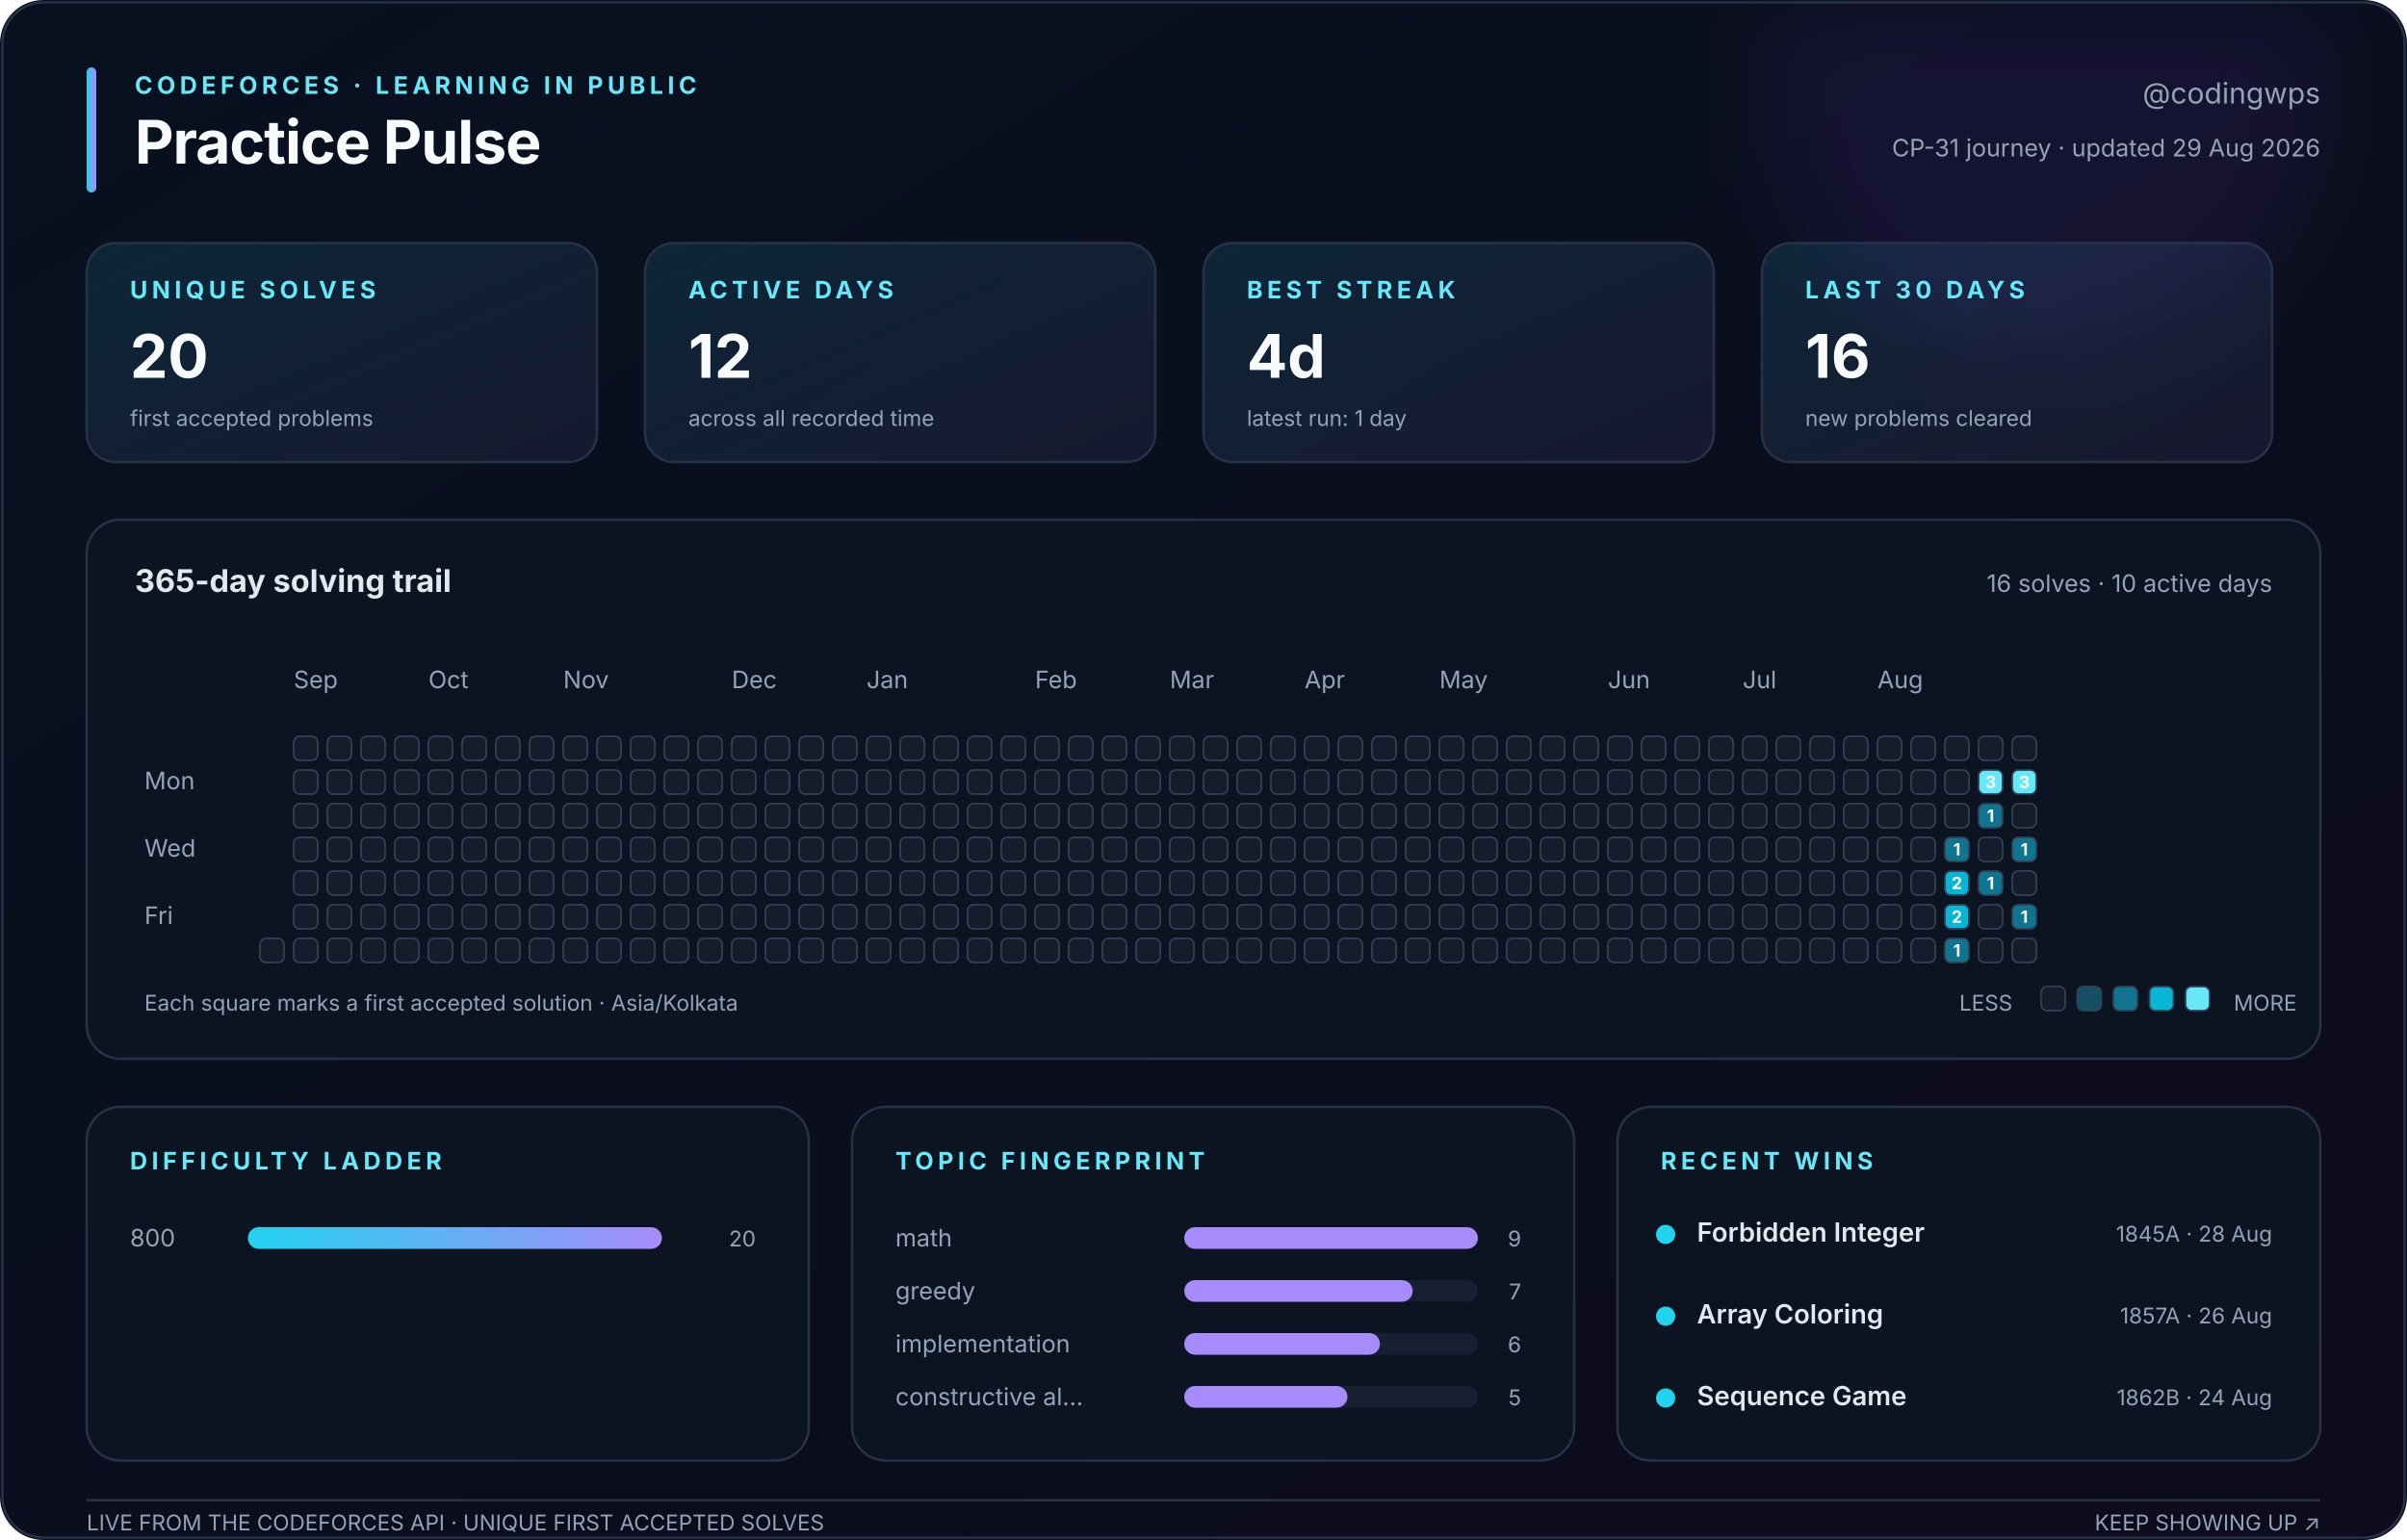
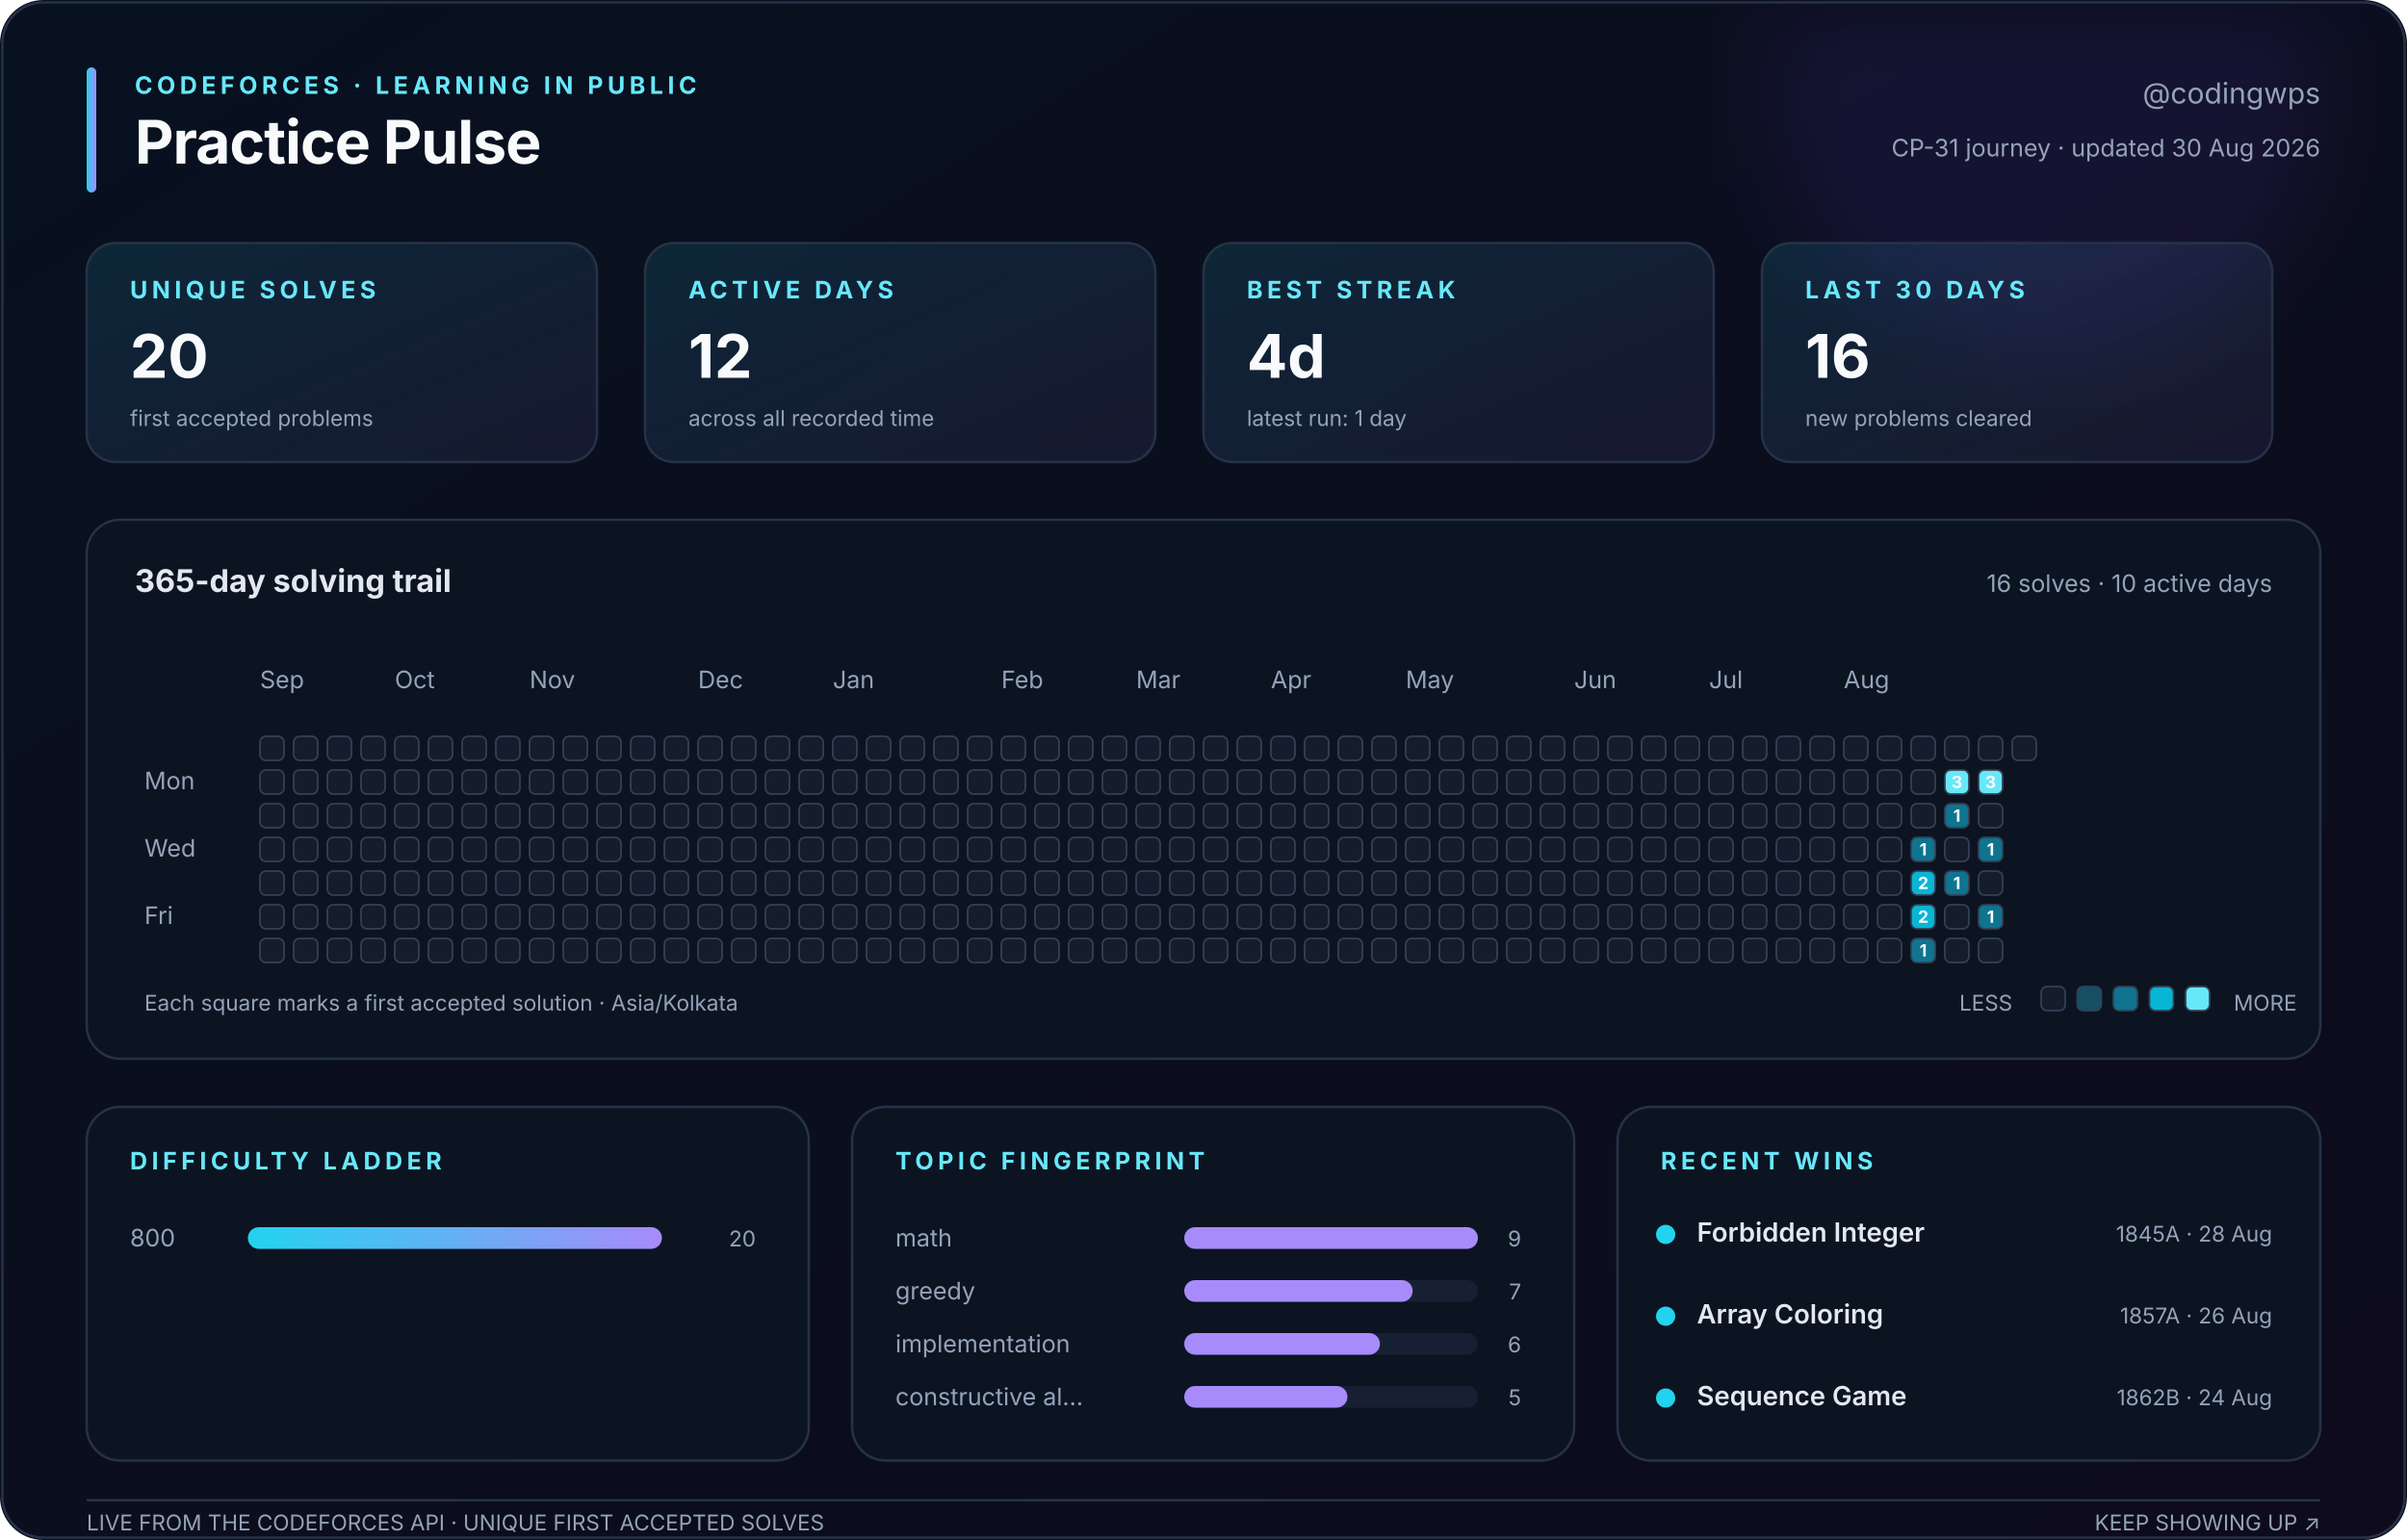
<svg xmlns="http://www.w3.org/2000/svg" width="1000" height="640" viewBox="0 0 1000 640" role="img" aria-labelledby="title description">
  <defs>
    <linearGradient id="canvas" x1="0" y1="0" x2="1" y2="1">
      <stop stop-color="#08111f" />
      <stop offset="1" stop-color="#0d0b1c" />
    </linearGradient>
    <linearGradient id="accent" x1="0" y1="0" x2="1" y2="0">
      <stop stop-color="#22d3ee" />
      <stop offset="1" stop-color="#a78bfa" />
    </linearGradient>
    <linearGradient id="soft" x1="0" y1="0" x2="1" y2="1">
      <stop stop-color="#22d3ee" stop-opacity=".12" />
      <stop offset="1" stop-color="#a78bfa" stop-opacity=".08" />
    </linearGradient>
    <filter id="glow">
      <feGaussianBlur stdDeviation="18" />
    </filter>
  </defs>
  <style>
    text { font-family: Inter, ui-sans-serif, -apple-system, BlinkMacSystemFont, 'Segoe UI', sans-serif; fill: #94a3b8; }
    .title { fill: #f8fafc; font-size: 25px; font-weight: 750; letter-spacing: -.4px; }
    .eyebrow { fill: #67e8f9; font-size: 10px; font-weight: 700; letter-spacing: 1.8px; }
    .subtitle { font-size: 12px; } .label { font-size: 10px; } .tiny { font-size: 9px; }
    .value { fill: #f8fafc; font-size: 25px; font-weight: 750; }
    .section { fill: #e2e8f0; font-size: 13px; font-weight: 650; }
    .strong { fill: #e2e8f0; font-size: 11px; font-weight: 600; }
    .panel { fill: #0c1422; stroke: #263247; stroke-width: 1; }
    .card { fill: url(#soft); stroke: #263247; stroke-width: 1; }
    .cell { stroke: #334155; stroke-width: .7; } .padding { fill: transparent; stroke: none; }
    .cell-count { fill: #f8fafc; font-size: 7px; font-weight: 750; pointer-events: none; }
  </style>
  <rect width="1000" height="640" rx="18" fill="url(#canvas)" />
  <circle cx="850" cy="35" r="115" fill="#7c3aed" opacity=".10" filter="url(#glow)" />
  <rect x="1" y="1" width="998" height="638" rx="17" fill="none" stroke="#263247" />
  <rect x="36" y="28" width="4" height="52" rx="2" fill="url(#accent)" />
  <text class="eyebrow" x="56" y="39">CODEFORCES · LEARNING IN PUBLIC</text>
  <text class="title" x="56" y="68">Practice Pulse</text>
  <text class="subtitle" x="964" y="43" text-anchor="end">@codingwps</text>
-   <text class="label" x="964" y="65" text-anchor="end">CP-31 journey · updated 29 Aug 2026</text>
+   <text class="label" x="964" y="65" text-anchor="end">CP-31 journey · updated 30 Aug 2026</text>
  <rect class="card" x="36" y="101" width="212" height="91" rx="12" />
  <text class="eyebrow" x="54" y="124">UNIQUE SOLVES</text>
  <text class="value" x="54" y="157">20</text>
  <text class="tiny" x="54" y="177">first accepted problems</text>
  <rect class="card" x="268" y="101" width="212" height="91" rx="12" />
  <text class="eyebrow" x="286" y="124">ACTIVE DAYS</text>
  <text class="value" x="286" y="157">12</text>
  <text class="tiny" x="286" y="177">across all recorded time</text>
  <rect class="card" x="500" y="101" width="212" height="91" rx="12" />
  <text class="eyebrow" x="518" y="124">BEST STREAK</text>
  <text class="value" x="518" y="157">4d</text>
  <text class="tiny" x="518" y="177">latest run: 1 day</text>
  <rect class="card" x="732" y="101" width="212" height="91" rx="12" />
  <text class="eyebrow" x="750" y="124">LAST 30 DAYS</text>
  <text class="value" x="750" y="157">16</text>
  <text class="tiny" x="750" y="177">new problems cleared</text>
  <rect class="panel" x="36" y="216" width="928" height="224" rx="14" />
  <text class="section" x="56" y="246">365-day solving trail</text>
  <text class="label" x="944" y="246" text-anchor="end">16 solves · 10 active days</text>
-   <text class="label" x="122" y="286">Sep</text>
-   <text class="label" x="178" y="286">Oct</text>
-   <text class="label" x="234" y="286">Nov</text>
-   <text class="label" x="304" y="286">Dec</text>
-   <text class="label" x="360" y="286">Jan</text>
-   <text class="label" x="430" y="286">Feb</text>
-   <text class="label" x="486" y="286">Mar</text>
-   <text class="label" x="542" y="286">Apr</text>
-   <text class="label" x="598" y="286">May</text>
-   <text class="label" x="668" y="286">Jun</text>
-   <text class="label" x="724" y="286">Jul</text>
-   <text class="label" x="780" y="286">Aug</text>
+   <text class="label" x="108" y="286">Sep</text>
+   <text class="label" x="164" y="286">Oct</text>
+   <text class="label" x="220" y="286">Nov</text>
+   <text class="label" x="290" y="286">Dec</text>
+   <text class="label" x="346" y="286">Jan</text>
+   <text class="label" x="416" y="286">Feb</text>
+   <text class="label" x="472" y="286">Mar</text>
+   <text class="label" x="528" y="286">Apr</text>
+   <text class="label" x="584" y="286">May</text>
+   <text class="label" x="654" y="286">Jun</text>
+   <text class="label" x="710" y="286">Jul</text>
+   <text class="label" x="766" y="286">Aug</text>
  <text class="label" x="60" y="328">Mon</text>
  <text class="label" x="60" y="356">Wed</text>
  <text class="label" x="60" y="384">Fri</text>
-   <rect class="padding" x="108" y="306" width="10" height="10" rx="2.5" fill="#151d2c" />
-   <rect class="padding" x="108" y="320" width="10" height="10" rx="2.5" fill="#151d2c" />
-   <rect class="padding" x="108" y="334" width="10" height="10" rx="2.5" fill="#151d2c" />
-   <rect class="padding" x="108" y="348" width="10" height="10" rx="2.5" fill="#151d2c" />
-   <rect class="padding" x="108" y="362" width="10" height="10" rx="2.5" fill="#151d2c" />
-   <rect class="padding" x="108" y="376" width="10" height="10" rx="2.5" fill="#151d2c" />
+   <rect class="cell" x="108" y="306" width="10" height="10" rx="2.5" fill="#151d2c" />
+   <rect class="cell" x="108" y="320" width="10" height="10" rx="2.5" fill="#151d2c" />
+   <rect class="cell" x="108" y="334" width="10" height="10" rx="2.5" fill="#151d2c" />
+   <rect class="cell" x="108" y="348" width="10" height="10" rx="2.5" fill="#151d2c" />
+   <rect class="cell" x="108" y="362" width="10" height="10" rx="2.5" fill="#151d2c" />
+   <rect class="cell" x="108" y="376" width="10" height="10" rx="2.5" fill="#151d2c" />
  <rect class="cell" x="108" y="390" width="10" height="10" rx="2.5" fill="#151d2c" />
  <rect class="cell" x="122" y="306" width="10" height="10" rx="2.5" fill="#151d2c" />
  <rect class="cell" x="122" y="320" width="10" height="10" rx="2.5" fill="#151d2c" />
  <rect class="cell" x="122" y="334" width="10" height="10" rx="2.5" fill="#151d2c" />
  <rect class="cell" x="122" y="348" width="10" height="10" rx="2.5" fill="#151d2c" />
  <rect class="cell" x="122" y="362" width="10" height="10" rx="2.5" fill="#151d2c" />
  <rect class="cell" x="122" y="376" width="10" height="10" rx="2.5" fill="#151d2c" />
  <rect class="cell" x="122" y="390" width="10" height="10" rx="2.5" fill="#151d2c" />
  <rect class="cell" x="136" y="306" width="10" height="10" rx="2.5" fill="#151d2c" />
  <rect class="cell" x="136" y="320" width="10" height="10" rx="2.5" fill="#151d2c" />
  <rect class="cell" x="136" y="334" width="10" height="10" rx="2.5" fill="#151d2c" />
  <rect class="cell" x="136" y="348" width="10" height="10" rx="2.5" fill="#151d2c" />
  <rect class="cell" x="136" y="362" width="10" height="10" rx="2.5" fill="#151d2c" />
  <rect class="cell" x="136" y="376" width="10" height="10" rx="2.5" fill="#151d2c" />
  <rect class="cell" x="136" y="390" width="10" height="10" rx="2.5" fill="#151d2c" />
  <rect class="cell" x="150" y="306" width="10" height="10" rx="2.5" fill="#151d2c" />
  <rect class="cell" x="150" y="320" width="10" height="10" rx="2.5" fill="#151d2c" />
  <rect class="cell" x="150" y="334" width="10" height="10" rx="2.5" fill="#151d2c" />
  <rect class="cell" x="150" y="348" width="10" height="10" rx="2.5" fill="#151d2c" />
  <rect class="cell" x="150" y="362" width="10" height="10" rx="2.5" fill="#151d2c" />
  <rect class="cell" x="150" y="376" width="10" height="10" rx="2.5" fill="#151d2c" />
  <rect class="cell" x="150" y="390" width="10" height="10" rx="2.5" fill="#151d2c" />
  <rect class="cell" x="164" y="306" width="10" height="10" rx="2.5" fill="#151d2c" />
  <rect class="cell" x="164" y="320" width="10" height="10" rx="2.5" fill="#151d2c" />
  <rect class="cell" x="164" y="334" width="10" height="10" rx="2.5" fill="#151d2c" />
  <rect class="cell" x="164" y="348" width="10" height="10" rx="2.5" fill="#151d2c" />
  <rect class="cell" x="164" y="362" width="10" height="10" rx="2.5" fill="#151d2c" />
  <rect class="cell" x="164" y="376" width="10" height="10" rx="2.5" fill="#151d2c" />
  <rect class="cell" x="164" y="390" width="10" height="10" rx="2.5" fill="#151d2c" />
  <rect class="cell" x="178" y="306" width="10" height="10" rx="2.5" fill="#151d2c" />
  <rect class="cell" x="178" y="320" width="10" height="10" rx="2.5" fill="#151d2c" />
  <rect class="cell" x="178" y="334" width="10" height="10" rx="2.5" fill="#151d2c" />
  <rect class="cell" x="178" y="348" width="10" height="10" rx="2.5" fill="#151d2c" />
  <rect class="cell" x="178" y="362" width="10" height="10" rx="2.5" fill="#151d2c" />
  <rect class="cell" x="178" y="376" width="10" height="10" rx="2.5" fill="#151d2c" />
  <rect class="cell" x="178" y="390" width="10" height="10" rx="2.5" fill="#151d2c" />
  <rect class="cell" x="192" y="306" width="10" height="10" rx="2.5" fill="#151d2c" />
  <rect class="cell" x="192" y="320" width="10" height="10" rx="2.5" fill="#151d2c" />
  <rect class="cell" x="192" y="334" width="10" height="10" rx="2.5" fill="#151d2c" />
  <rect class="cell" x="192" y="348" width="10" height="10" rx="2.5" fill="#151d2c" />
  <rect class="cell" x="192" y="362" width="10" height="10" rx="2.5" fill="#151d2c" />
  <rect class="cell" x="192" y="376" width="10" height="10" rx="2.5" fill="#151d2c" />
  <rect class="cell" x="192" y="390" width="10" height="10" rx="2.5" fill="#151d2c" />
  <rect class="cell" x="206" y="306" width="10" height="10" rx="2.5" fill="#151d2c" />
  <rect class="cell" x="206" y="320" width="10" height="10" rx="2.5" fill="#151d2c" />
  <rect class="cell" x="206" y="334" width="10" height="10" rx="2.5" fill="#151d2c" />
  <rect class="cell" x="206" y="348" width="10" height="10" rx="2.5" fill="#151d2c" />
  <rect class="cell" x="206" y="362" width="10" height="10" rx="2.5" fill="#151d2c" />
  <rect class="cell" x="206" y="376" width="10" height="10" rx="2.5" fill="#151d2c" />
  <rect class="cell" x="206" y="390" width="10" height="10" rx="2.5" fill="#151d2c" />
  <rect class="cell" x="220" y="306" width="10" height="10" rx="2.5" fill="#151d2c" />
  <rect class="cell" x="220" y="320" width="10" height="10" rx="2.5" fill="#151d2c" />
  <rect class="cell" x="220" y="334" width="10" height="10" rx="2.5" fill="#151d2c" />
  <rect class="cell" x="220" y="348" width="10" height="10" rx="2.5" fill="#151d2c" />
  <rect class="cell" x="220" y="362" width="10" height="10" rx="2.5" fill="#151d2c" />
  <rect class="cell" x="220" y="376" width="10" height="10" rx="2.5" fill="#151d2c" />
  <rect class="cell" x="220" y="390" width="10" height="10" rx="2.5" fill="#151d2c" />
  <rect class="cell" x="234" y="306" width="10" height="10" rx="2.5" fill="#151d2c" />
  <rect class="cell" x="234" y="320" width="10" height="10" rx="2.5" fill="#151d2c" />
  <rect class="cell" x="234" y="334" width="10" height="10" rx="2.5" fill="#151d2c" />
  <rect class="cell" x="234" y="348" width="10" height="10" rx="2.5" fill="#151d2c" />
  <rect class="cell" x="234" y="362" width="10" height="10" rx="2.5" fill="#151d2c" />
  <rect class="cell" x="234" y="376" width="10" height="10" rx="2.5" fill="#151d2c" />
  <rect class="cell" x="234" y="390" width="10" height="10" rx="2.5" fill="#151d2c" />
  <rect class="cell" x="248" y="306" width="10" height="10" rx="2.5" fill="#151d2c" />
  <rect class="cell" x="248" y="320" width="10" height="10" rx="2.5" fill="#151d2c" />
  <rect class="cell" x="248" y="334" width="10" height="10" rx="2.5" fill="#151d2c" />
  <rect class="cell" x="248" y="348" width="10" height="10" rx="2.5" fill="#151d2c" />
  <rect class="cell" x="248" y="362" width="10" height="10" rx="2.5" fill="#151d2c" />
  <rect class="cell" x="248" y="376" width="10" height="10" rx="2.5" fill="#151d2c" />
  <rect class="cell" x="248" y="390" width="10" height="10" rx="2.5" fill="#151d2c" />
  <rect class="cell" x="262" y="306" width="10" height="10" rx="2.5" fill="#151d2c" />
  <rect class="cell" x="262" y="320" width="10" height="10" rx="2.5" fill="#151d2c" />
  <rect class="cell" x="262" y="334" width="10" height="10" rx="2.5" fill="#151d2c" />
  <rect class="cell" x="262" y="348" width="10" height="10" rx="2.5" fill="#151d2c" />
  <rect class="cell" x="262" y="362" width="10" height="10" rx="2.5" fill="#151d2c" />
  <rect class="cell" x="262" y="376" width="10" height="10" rx="2.5" fill="#151d2c" />
  <rect class="cell" x="262" y="390" width="10" height="10" rx="2.5" fill="#151d2c" />
  <rect class="cell" x="276" y="306" width="10" height="10" rx="2.5" fill="#151d2c" />
  <rect class="cell" x="276" y="320" width="10" height="10" rx="2.5" fill="#151d2c" />
  <rect class="cell" x="276" y="334" width="10" height="10" rx="2.5" fill="#151d2c" />
  <rect class="cell" x="276" y="348" width="10" height="10" rx="2.5" fill="#151d2c" />
  <rect class="cell" x="276" y="362" width="10" height="10" rx="2.5" fill="#151d2c" />
  <rect class="cell" x="276" y="376" width="10" height="10" rx="2.5" fill="#151d2c" />
  <rect class="cell" x="276" y="390" width="10" height="10" rx="2.5" fill="#151d2c" />
  <rect class="cell" x="290" y="306" width="10" height="10" rx="2.5" fill="#151d2c" />
  <rect class="cell" x="290" y="320" width="10" height="10" rx="2.5" fill="#151d2c" />
  <rect class="cell" x="290" y="334" width="10" height="10" rx="2.5" fill="#151d2c" />
  <rect class="cell" x="290" y="348" width="10" height="10" rx="2.5" fill="#151d2c" />
  <rect class="cell" x="290" y="362" width="10" height="10" rx="2.5" fill="#151d2c" />
  <rect class="cell" x="290" y="376" width="10" height="10" rx="2.5" fill="#151d2c" />
  <rect class="cell" x="290" y="390" width="10" height="10" rx="2.5" fill="#151d2c" />
  <rect class="cell" x="304" y="306" width="10" height="10" rx="2.5" fill="#151d2c" />
  <rect class="cell" x="304" y="320" width="10" height="10" rx="2.5" fill="#151d2c" />
  <rect class="cell" x="304" y="334" width="10" height="10" rx="2.5" fill="#151d2c" />
  <rect class="cell" x="304" y="348" width="10" height="10" rx="2.5" fill="#151d2c" />
  <rect class="cell" x="304" y="362" width="10" height="10" rx="2.5" fill="#151d2c" />
  <rect class="cell" x="304" y="376" width="10" height="10" rx="2.5" fill="#151d2c" />
  <rect class="cell" x="304" y="390" width="10" height="10" rx="2.5" fill="#151d2c" />
  <rect class="cell" x="318" y="306" width="10" height="10" rx="2.5" fill="#151d2c" />
  <rect class="cell" x="318" y="320" width="10" height="10" rx="2.5" fill="#151d2c" />
  <rect class="cell" x="318" y="334" width="10" height="10" rx="2.5" fill="#151d2c" />
  <rect class="cell" x="318" y="348" width="10" height="10" rx="2.5" fill="#151d2c" />
  <rect class="cell" x="318" y="362" width="10" height="10" rx="2.5" fill="#151d2c" />
  <rect class="cell" x="318" y="376" width="10" height="10" rx="2.5" fill="#151d2c" />
  <rect class="cell" x="318" y="390" width="10" height="10" rx="2.5" fill="#151d2c" />
  <rect class="cell" x="332" y="306" width="10" height="10" rx="2.5" fill="#151d2c" />
  <rect class="cell" x="332" y="320" width="10" height="10" rx="2.5" fill="#151d2c" />
  <rect class="cell" x="332" y="334" width="10" height="10" rx="2.5" fill="#151d2c" />
  <rect class="cell" x="332" y="348" width="10" height="10" rx="2.5" fill="#151d2c" />
  <rect class="cell" x="332" y="362" width="10" height="10" rx="2.5" fill="#151d2c" />
  <rect class="cell" x="332" y="376" width="10" height="10" rx="2.5" fill="#151d2c" />
  <rect class="cell" x="332" y="390" width="10" height="10" rx="2.5" fill="#151d2c" />
  <rect class="cell" x="346" y="306" width="10" height="10" rx="2.5" fill="#151d2c" />
  <rect class="cell" x="346" y="320" width="10" height="10" rx="2.5" fill="#151d2c" />
  <rect class="cell" x="346" y="334" width="10" height="10" rx="2.5" fill="#151d2c" />
  <rect class="cell" x="346" y="348" width="10" height="10" rx="2.5" fill="#151d2c" />
  <rect class="cell" x="346" y="362" width="10" height="10" rx="2.5" fill="#151d2c" />
  <rect class="cell" x="346" y="376" width="10" height="10" rx="2.5" fill="#151d2c" />
  <rect class="cell" x="346" y="390" width="10" height="10" rx="2.5" fill="#151d2c" />
  <rect class="cell" x="360" y="306" width="10" height="10" rx="2.5" fill="#151d2c" />
  <rect class="cell" x="360" y="320" width="10" height="10" rx="2.5" fill="#151d2c" />
  <rect class="cell" x="360" y="334" width="10" height="10" rx="2.5" fill="#151d2c" />
  <rect class="cell" x="360" y="348" width="10" height="10" rx="2.5" fill="#151d2c" />
  <rect class="cell" x="360" y="362" width="10" height="10" rx="2.5" fill="#151d2c" />
  <rect class="cell" x="360" y="376" width="10" height="10" rx="2.5" fill="#151d2c" />
  <rect class="cell" x="360" y="390" width="10" height="10" rx="2.5" fill="#151d2c" />
  <rect class="cell" x="374" y="306" width="10" height="10" rx="2.5" fill="#151d2c" />
  <rect class="cell" x="374" y="320" width="10" height="10" rx="2.5" fill="#151d2c" />
  <rect class="cell" x="374" y="334" width="10" height="10" rx="2.5" fill="#151d2c" />
  <rect class="cell" x="374" y="348" width="10" height="10" rx="2.5" fill="#151d2c" />
  <rect class="cell" x="374" y="362" width="10" height="10" rx="2.5" fill="#151d2c" />
  <rect class="cell" x="374" y="376" width="10" height="10" rx="2.5" fill="#151d2c" />
  <rect class="cell" x="374" y="390" width="10" height="10" rx="2.5" fill="#151d2c" />
  <rect class="cell" x="388" y="306" width="10" height="10" rx="2.5" fill="#151d2c" />
  <rect class="cell" x="388" y="320" width="10" height="10" rx="2.5" fill="#151d2c" />
  <rect class="cell" x="388" y="334" width="10" height="10" rx="2.5" fill="#151d2c" />
  <rect class="cell" x="388" y="348" width="10" height="10" rx="2.5" fill="#151d2c" />
  <rect class="cell" x="388" y="362" width="10" height="10" rx="2.5" fill="#151d2c" />
  <rect class="cell" x="388" y="376" width="10" height="10" rx="2.5" fill="#151d2c" />
  <rect class="cell" x="388" y="390" width="10" height="10" rx="2.5" fill="#151d2c" />
  <rect class="cell" x="402" y="306" width="10" height="10" rx="2.5" fill="#151d2c" />
  <rect class="cell" x="402" y="320" width="10" height="10" rx="2.5" fill="#151d2c" />
  <rect class="cell" x="402" y="334" width="10" height="10" rx="2.5" fill="#151d2c" />
  <rect class="cell" x="402" y="348" width="10" height="10" rx="2.5" fill="#151d2c" />
  <rect class="cell" x="402" y="362" width="10" height="10" rx="2.5" fill="#151d2c" />
  <rect class="cell" x="402" y="376" width="10" height="10" rx="2.5" fill="#151d2c" />
  <rect class="cell" x="402" y="390" width="10" height="10" rx="2.5" fill="#151d2c" />
  <rect class="cell" x="416" y="306" width="10" height="10" rx="2.5" fill="#151d2c" />
  <rect class="cell" x="416" y="320" width="10" height="10" rx="2.5" fill="#151d2c" />
  <rect class="cell" x="416" y="334" width="10" height="10" rx="2.5" fill="#151d2c" />
  <rect class="cell" x="416" y="348" width="10" height="10" rx="2.5" fill="#151d2c" />
  <rect class="cell" x="416" y="362" width="10" height="10" rx="2.5" fill="#151d2c" />
  <rect class="cell" x="416" y="376" width="10" height="10" rx="2.5" fill="#151d2c" />
  <rect class="cell" x="416" y="390" width="10" height="10" rx="2.5" fill="#151d2c" />
  <rect class="cell" x="430" y="306" width="10" height="10" rx="2.5" fill="#151d2c" />
  <rect class="cell" x="430" y="320" width="10" height="10" rx="2.5" fill="#151d2c" />
  <rect class="cell" x="430" y="334" width="10" height="10" rx="2.5" fill="#151d2c" />
  <rect class="cell" x="430" y="348" width="10" height="10" rx="2.5" fill="#151d2c" />
  <rect class="cell" x="430" y="362" width="10" height="10" rx="2.5" fill="#151d2c" />
  <rect class="cell" x="430" y="376" width="10" height="10" rx="2.5" fill="#151d2c" />
  <rect class="cell" x="430" y="390" width="10" height="10" rx="2.5" fill="#151d2c" />
  <rect class="cell" x="444" y="306" width="10" height="10" rx="2.5" fill="#151d2c" />
  <rect class="cell" x="444" y="320" width="10" height="10" rx="2.5" fill="#151d2c" />
  <rect class="cell" x="444" y="334" width="10" height="10" rx="2.5" fill="#151d2c" />
  <rect class="cell" x="444" y="348" width="10" height="10" rx="2.5" fill="#151d2c" />
  <rect class="cell" x="444" y="362" width="10" height="10" rx="2.5" fill="#151d2c" />
  <rect class="cell" x="444" y="376" width="10" height="10" rx="2.5" fill="#151d2c" />
  <rect class="cell" x="444" y="390" width="10" height="10" rx="2.5" fill="#151d2c" />
  <rect class="cell" x="458" y="306" width="10" height="10" rx="2.5" fill="#151d2c" />
  <rect class="cell" x="458" y="320" width="10" height="10" rx="2.5" fill="#151d2c" />
  <rect class="cell" x="458" y="334" width="10" height="10" rx="2.5" fill="#151d2c" />
  <rect class="cell" x="458" y="348" width="10" height="10" rx="2.5" fill="#151d2c" />
  <rect class="cell" x="458" y="362" width="10" height="10" rx="2.5" fill="#151d2c" />
  <rect class="cell" x="458" y="376" width="10" height="10" rx="2.5" fill="#151d2c" />
  <rect class="cell" x="458" y="390" width="10" height="10" rx="2.5" fill="#151d2c" />
  <rect class="cell" x="472" y="306" width="10" height="10" rx="2.5" fill="#151d2c" />
  <rect class="cell" x="472" y="320" width="10" height="10" rx="2.5" fill="#151d2c" />
  <rect class="cell" x="472" y="334" width="10" height="10" rx="2.5" fill="#151d2c" />
  <rect class="cell" x="472" y="348" width="10" height="10" rx="2.5" fill="#151d2c" />
  <rect class="cell" x="472" y="362" width="10" height="10" rx="2.5" fill="#151d2c" />
  <rect class="cell" x="472" y="376" width="10" height="10" rx="2.5" fill="#151d2c" />
  <rect class="cell" x="472" y="390" width="10" height="10" rx="2.5" fill="#151d2c" />
  <rect class="cell" x="486" y="306" width="10" height="10" rx="2.5" fill="#151d2c" />
  <rect class="cell" x="486" y="320" width="10" height="10" rx="2.5" fill="#151d2c" />
  <rect class="cell" x="486" y="334" width="10" height="10" rx="2.5" fill="#151d2c" />
  <rect class="cell" x="486" y="348" width="10" height="10" rx="2.5" fill="#151d2c" />
  <rect class="cell" x="486" y="362" width="10" height="10" rx="2.5" fill="#151d2c" />
  <rect class="cell" x="486" y="376" width="10" height="10" rx="2.5" fill="#151d2c" />
  <rect class="cell" x="486" y="390" width="10" height="10" rx="2.5" fill="#151d2c" />
  <rect class="cell" x="500" y="306" width="10" height="10" rx="2.5" fill="#151d2c" />
  <rect class="cell" x="500" y="320" width="10" height="10" rx="2.5" fill="#151d2c" />
  <rect class="cell" x="500" y="334" width="10" height="10" rx="2.5" fill="#151d2c" />
  <rect class="cell" x="500" y="348" width="10" height="10" rx="2.5" fill="#151d2c" />
  <rect class="cell" x="500" y="362" width="10" height="10" rx="2.5" fill="#151d2c" />
  <rect class="cell" x="500" y="376" width="10" height="10" rx="2.5" fill="#151d2c" />
  <rect class="cell" x="500" y="390" width="10" height="10" rx="2.5" fill="#151d2c" />
  <rect class="cell" x="514" y="306" width="10" height="10" rx="2.5" fill="#151d2c" />
  <rect class="cell" x="514" y="320" width="10" height="10" rx="2.5" fill="#151d2c" />
  <rect class="cell" x="514" y="334" width="10" height="10" rx="2.5" fill="#151d2c" />
  <rect class="cell" x="514" y="348" width="10" height="10" rx="2.5" fill="#151d2c" />
  <rect class="cell" x="514" y="362" width="10" height="10" rx="2.5" fill="#151d2c" />
  <rect class="cell" x="514" y="376" width="10" height="10" rx="2.5" fill="#151d2c" />
  <rect class="cell" x="514" y="390" width="10" height="10" rx="2.5" fill="#151d2c" />
  <rect class="cell" x="528" y="306" width="10" height="10" rx="2.5" fill="#151d2c" />
  <rect class="cell" x="528" y="320" width="10" height="10" rx="2.5" fill="#151d2c" />
  <rect class="cell" x="528" y="334" width="10" height="10" rx="2.5" fill="#151d2c" />
  <rect class="cell" x="528" y="348" width="10" height="10" rx="2.5" fill="#151d2c" />
  <rect class="cell" x="528" y="362" width="10" height="10" rx="2.5" fill="#151d2c" />
  <rect class="cell" x="528" y="376" width="10" height="10" rx="2.5" fill="#151d2c" />
  <rect class="cell" x="528" y="390" width="10" height="10" rx="2.5" fill="#151d2c" />
  <rect class="cell" x="542" y="306" width="10" height="10" rx="2.5" fill="#151d2c" />
  <rect class="cell" x="542" y="320" width="10" height="10" rx="2.5" fill="#151d2c" />
  <rect class="cell" x="542" y="334" width="10" height="10" rx="2.5" fill="#151d2c" />
  <rect class="cell" x="542" y="348" width="10" height="10" rx="2.5" fill="#151d2c" />
  <rect class="cell" x="542" y="362" width="10" height="10" rx="2.5" fill="#151d2c" />
  <rect class="cell" x="542" y="376" width="10" height="10" rx="2.5" fill="#151d2c" />
  <rect class="cell" x="542" y="390" width="10" height="10" rx="2.5" fill="#151d2c" />
  <rect class="cell" x="556" y="306" width="10" height="10" rx="2.5" fill="#151d2c" />
  <rect class="cell" x="556" y="320" width="10" height="10" rx="2.5" fill="#151d2c" />
  <rect class="cell" x="556" y="334" width="10" height="10" rx="2.5" fill="#151d2c" />
  <rect class="cell" x="556" y="348" width="10" height="10" rx="2.5" fill="#151d2c" />
  <rect class="cell" x="556" y="362" width="10" height="10" rx="2.5" fill="#151d2c" />
  <rect class="cell" x="556" y="376" width="10" height="10" rx="2.5" fill="#151d2c" />
  <rect class="cell" x="556" y="390" width="10" height="10" rx="2.5" fill="#151d2c" />
  <rect class="cell" x="570" y="306" width="10" height="10" rx="2.5" fill="#151d2c" />
  <rect class="cell" x="570" y="320" width="10" height="10" rx="2.5" fill="#151d2c" />
  <rect class="cell" x="570" y="334" width="10" height="10" rx="2.5" fill="#151d2c" />
  <rect class="cell" x="570" y="348" width="10" height="10" rx="2.5" fill="#151d2c" />
  <rect class="cell" x="570" y="362" width="10" height="10" rx="2.5" fill="#151d2c" />
  <rect class="cell" x="570" y="376" width="10" height="10" rx="2.5" fill="#151d2c" />
  <rect class="cell" x="570" y="390" width="10" height="10" rx="2.5" fill="#151d2c" />
  <rect class="cell" x="584" y="306" width="10" height="10" rx="2.5" fill="#151d2c" />
  <rect class="cell" x="584" y="320" width="10" height="10" rx="2.5" fill="#151d2c" />
  <rect class="cell" x="584" y="334" width="10" height="10" rx="2.5" fill="#151d2c" />
  <rect class="cell" x="584" y="348" width="10" height="10" rx="2.5" fill="#151d2c" />
  <rect class="cell" x="584" y="362" width="10" height="10" rx="2.5" fill="#151d2c" />
  <rect class="cell" x="584" y="376" width="10" height="10" rx="2.5" fill="#151d2c" />
  <rect class="cell" x="584" y="390" width="10" height="10" rx="2.5" fill="#151d2c" />
  <rect class="cell" x="598" y="306" width="10" height="10" rx="2.5" fill="#151d2c" />
  <rect class="cell" x="598" y="320" width="10" height="10" rx="2.5" fill="#151d2c" />
  <rect class="cell" x="598" y="334" width="10" height="10" rx="2.5" fill="#151d2c" />
  <rect class="cell" x="598" y="348" width="10" height="10" rx="2.5" fill="#151d2c" />
  <rect class="cell" x="598" y="362" width="10" height="10" rx="2.5" fill="#151d2c" />
  <rect class="cell" x="598" y="376" width="10" height="10" rx="2.5" fill="#151d2c" />
  <rect class="cell" x="598" y="390" width="10" height="10" rx="2.5" fill="#151d2c" />
  <rect class="cell" x="612" y="306" width="10" height="10" rx="2.5" fill="#151d2c" />
  <rect class="cell" x="612" y="320" width="10" height="10" rx="2.5" fill="#151d2c" />
  <rect class="cell" x="612" y="334" width="10" height="10" rx="2.5" fill="#151d2c" />
  <rect class="cell" x="612" y="348" width="10" height="10" rx="2.5" fill="#151d2c" />
  <rect class="cell" x="612" y="362" width="10" height="10" rx="2.5" fill="#151d2c" />
  <rect class="cell" x="612" y="376" width="10" height="10" rx="2.5" fill="#151d2c" />
  <rect class="cell" x="612" y="390" width="10" height="10" rx="2.5" fill="#151d2c" />
  <rect class="cell" x="626" y="306" width="10" height="10" rx="2.5" fill="#151d2c" />
  <rect class="cell" x="626" y="320" width="10" height="10" rx="2.5" fill="#151d2c" />
  <rect class="cell" x="626" y="334" width="10" height="10" rx="2.5" fill="#151d2c" />
  <rect class="cell" x="626" y="348" width="10" height="10" rx="2.5" fill="#151d2c" />
  <rect class="cell" x="626" y="362" width="10" height="10" rx="2.5" fill="#151d2c" />
  <rect class="cell" x="626" y="376" width="10" height="10" rx="2.5" fill="#151d2c" />
  <rect class="cell" x="626" y="390" width="10" height="10" rx="2.5" fill="#151d2c" />
  <rect class="cell" x="640" y="306" width="10" height="10" rx="2.5" fill="#151d2c" />
  <rect class="cell" x="640" y="320" width="10" height="10" rx="2.5" fill="#151d2c" />
  <rect class="cell" x="640" y="334" width="10" height="10" rx="2.5" fill="#151d2c" />
  <rect class="cell" x="640" y="348" width="10" height="10" rx="2.5" fill="#151d2c" />
  <rect class="cell" x="640" y="362" width="10" height="10" rx="2.5" fill="#151d2c" />
  <rect class="cell" x="640" y="376" width="10" height="10" rx="2.5" fill="#151d2c" />
  <rect class="cell" x="640" y="390" width="10" height="10" rx="2.5" fill="#151d2c" />
  <rect class="cell" x="654" y="306" width="10" height="10" rx="2.5" fill="#151d2c" />
  <rect class="cell" x="654" y="320" width="10" height="10" rx="2.5" fill="#151d2c" />
  <rect class="cell" x="654" y="334" width="10" height="10" rx="2.5" fill="#151d2c" />
  <rect class="cell" x="654" y="348" width="10" height="10" rx="2.5" fill="#151d2c" />
  <rect class="cell" x="654" y="362" width="10" height="10" rx="2.5" fill="#151d2c" />
  <rect class="cell" x="654" y="376" width="10" height="10" rx="2.5" fill="#151d2c" />
  <rect class="cell" x="654" y="390" width="10" height="10" rx="2.5" fill="#151d2c" />
  <rect class="cell" x="668" y="306" width="10" height="10" rx="2.5" fill="#151d2c" />
  <rect class="cell" x="668" y="320" width="10" height="10" rx="2.5" fill="#151d2c" />
  <rect class="cell" x="668" y="334" width="10" height="10" rx="2.5" fill="#151d2c" />
  <rect class="cell" x="668" y="348" width="10" height="10" rx="2.5" fill="#151d2c" />
  <rect class="cell" x="668" y="362" width="10" height="10" rx="2.5" fill="#151d2c" />
  <rect class="cell" x="668" y="376" width="10" height="10" rx="2.5" fill="#151d2c" />
  <rect class="cell" x="668" y="390" width="10" height="10" rx="2.5" fill="#151d2c" />
  <rect class="cell" x="682" y="306" width="10" height="10" rx="2.5" fill="#151d2c" />
  <rect class="cell" x="682" y="320" width="10" height="10" rx="2.5" fill="#151d2c" />
  <rect class="cell" x="682" y="334" width="10" height="10" rx="2.5" fill="#151d2c" />
  <rect class="cell" x="682" y="348" width="10" height="10" rx="2.5" fill="#151d2c" />
  <rect class="cell" x="682" y="362" width="10" height="10" rx="2.5" fill="#151d2c" />
  <rect class="cell" x="682" y="376" width="10" height="10" rx="2.5" fill="#151d2c" />
  <rect class="cell" x="682" y="390" width="10" height="10" rx="2.5" fill="#151d2c" />
  <rect class="cell" x="696" y="306" width="10" height="10" rx="2.5" fill="#151d2c" />
  <rect class="cell" x="696" y="320" width="10" height="10" rx="2.5" fill="#151d2c" />
  <rect class="cell" x="696" y="334" width="10" height="10" rx="2.5" fill="#151d2c" />
  <rect class="cell" x="696" y="348" width="10" height="10" rx="2.5" fill="#151d2c" />
  <rect class="cell" x="696" y="362" width="10" height="10" rx="2.5" fill="#151d2c" />
  <rect class="cell" x="696" y="376" width="10" height="10" rx="2.5" fill="#151d2c" />
  <rect class="cell" x="696" y="390" width="10" height="10" rx="2.5" fill="#151d2c" />
  <rect class="cell" x="710" y="306" width="10" height="10" rx="2.5" fill="#151d2c" />
  <rect class="cell" x="710" y="320" width="10" height="10" rx="2.5" fill="#151d2c" />
  <rect class="cell" x="710" y="334" width="10" height="10" rx="2.5" fill="#151d2c" />
  <rect class="cell" x="710" y="348" width="10" height="10" rx="2.5" fill="#151d2c" />
  <rect class="cell" x="710" y="362" width="10" height="10" rx="2.5" fill="#151d2c" />
  <rect class="cell" x="710" y="376" width="10" height="10" rx="2.5" fill="#151d2c" />
  <rect class="cell" x="710" y="390" width="10" height="10" rx="2.5" fill="#151d2c" />
  <rect class="cell" x="724" y="306" width="10" height="10" rx="2.5" fill="#151d2c" />
  <rect class="cell" x="724" y="320" width="10" height="10" rx="2.5" fill="#151d2c" />
  <rect class="cell" x="724" y="334" width="10" height="10" rx="2.5" fill="#151d2c" />
  <rect class="cell" x="724" y="348" width="10" height="10" rx="2.5" fill="#151d2c" />
  <rect class="cell" x="724" y="362" width="10" height="10" rx="2.5" fill="#151d2c" />
  <rect class="cell" x="724" y="376" width="10" height="10" rx="2.5" fill="#151d2c" />
  <rect class="cell" x="724" y="390" width="10" height="10" rx="2.5" fill="#151d2c" />
  <rect class="cell" x="738" y="306" width="10" height="10" rx="2.5" fill="#151d2c" />
  <rect class="cell" x="738" y="320" width="10" height="10" rx="2.5" fill="#151d2c" />
  <rect class="cell" x="738" y="334" width="10" height="10" rx="2.5" fill="#151d2c" />
  <rect class="cell" x="738" y="348" width="10" height="10" rx="2.5" fill="#151d2c" />
  <rect class="cell" x="738" y="362" width="10" height="10" rx="2.5" fill="#151d2c" />
  <rect class="cell" x="738" y="376" width="10" height="10" rx="2.5" fill="#151d2c" />
  <rect class="cell" x="738" y="390" width="10" height="10" rx="2.5" fill="#151d2c" />
  <rect class="cell" x="752" y="306" width="10" height="10" rx="2.5" fill="#151d2c" />
  <rect class="cell" x="752" y="320" width="10" height="10" rx="2.5" fill="#151d2c" />
  <rect class="cell" x="752" y="334" width="10" height="10" rx="2.5" fill="#151d2c" />
  <rect class="cell" x="752" y="348" width="10" height="10" rx="2.5" fill="#151d2c" />
  <rect class="cell" x="752" y="362" width="10" height="10" rx="2.5" fill="#151d2c" />
  <rect class="cell" x="752" y="376" width="10" height="10" rx="2.5" fill="#151d2c" />
  <rect class="cell" x="752" y="390" width="10" height="10" rx="2.5" fill="#151d2c" />
  <rect class="cell" x="766" y="306" width="10" height="10" rx="2.5" fill="#151d2c" />
  <rect class="cell" x="766" y="320" width="10" height="10" rx="2.5" fill="#151d2c" />
  <rect class="cell" x="766" y="334" width="10" height="10" rx="2.5" fill="#151d2c" />
  <rect class="cell" x="766" y="348" width="10" height="10" rx="2.5" fill="#151d2c" />
  <rect class="cell" x="766" y="362" width="10" height="10" rx="2.5" fill="#151d2c" />
  <rect class="cell" x="766" y="376" width="10" height="10" rx="2.5" fill="#151d2c" />
  <rect class="cell" x="766" y="390" width="10" height="10" rx="2.5" fill="#151d2c" />
  <rect class="cell" x="780" y="306" width="10" height="10" rx="2.5" fill="#151d2c" />
  <rect class="cell" x="780" y="320" width="10" height="10" rx="2.5" fill="#151d2c" />
  <rect class="cell" x="780" y="334" width="10" height="10" rx="2.5" fill="#151d2c" />
  <rect class="cell" x="780" y="348" width="10" height="10" rx="2.5" fill="#151d2c" />
  <rect class="cell" x="780" y="362" width="10" height="10" rx="2.5" fill="#151d2c" />
  <rect class="cell" x="780" y="376" width="10" height="10" rx="2.5" fill="#151d2c" />
  <rect class="cell" x="780" y="390" width="10" height="10" rx="2.5" fill="#151d2c" />
  <rect class="cell" x="794" y="306" width="10" height="10" rx="2.5" fill="#151d2c" />
  <rect class="cell" x="794" y="320" width="10" height="10" rx="2.5" fill="#151d2c" />
  <rect class="cell" x="794" y="334" width="10" height="10" rx="2.5" fill="#151d2c" />
-   <rect class="cell" x="794" y="348" width="10" height="10" rx="2.5" fill="#151d2c" />
-   <rect class="cell" x="794" y="362" width="10" height="10" rx="2.5" fill="#151d2c" />
-   <rect class="cell" x="794" y="376" width="10" height="10" rx="2.5" fill="#151d2c" />
-   <rect class="cell" x="794" y="390" width="10" height="10" rx="2.5" fill="#151d2c" />
+   <rect class="cell" x="794" y="348" width="10" height="10" rx="2.5" fill="#0e7490" />
+   <text class="cell-count" x="799" y="355.5" text-anchor="middle">1</text>
+   <rect class="cell" x="794" y="362" width="10" height="10" rx="2.5" fill="#06b6d4" />
+   <text class="cell-count" x="799" y="369.5" text-anchor="middle">2</text>
+   <rect class="cell" x="794" y="376" width="10" height="10" rx="2.5" fill="#06b6d4" />
+   <text class="cell-count" x="799" y="383.5" text-anchor="middle">2</text>
+   <rect class="cell" x="794" y="390" width="10" height="10" rx="2.5" fill="#0e7490" />
+   <text class="cell-count" x="799" y="397.5" text-anchor="middle">1</text>
  <rect class="cell" x="808" y="306" width="10" height="10" rx="2.5" fill="#151d2c" />
-   <rect class="cell" x="808" y="320" width="10" height="10" rx="2.5" fill="#151d2c" />
-   <rect class="cell" x="808" y="334" width="10" height="10" rx="2.5" fill="#151d2c" />
-   <rect class="cell" x="808" y="348" width="10" height="10" rx="2.5" fill="#0e7490" />
-   <text class="cell-count" x="813" y="355.5" text-anchor="middle">1</text>
-   <rect class="cell" x="808" y="362" width="10" height="10" rx="2.5" fill="#06b6d4" />
-   <text class="cell-count" x="813" y="369.5" text-anchor="middle">2</text>
-   <rect class="cell" x="808" y="376" width="10" height="10" rx="2.5" fill="#06b6d4" />
-   <text class="cell-count" x="813" y="383.5" text-anchor="middle">2</text>
-   <rect class="cell" x="808" y="390" width="10" height="10" rx="2.5" fill="#0e7490" />
-   <text class="cell-count" x="813" y="397.5" text-anchor="middle">1</text>
+   <rect class="cell" x="808" y="320" width="10" height="10" rx="2.5" fill="#67e8f9" />
+   <text class="cell-count" x="813" y="327.5" text-anchor="middle">3</text>
+   <rect class="cell" x="808" y="334" width="10" height="10" rx="2.5" fill="#0e7490" />
+   <text class="cell-count" x="813" y="341.5" text-anchor="middle">1</text>
+   <rect class="cell" x="808" y="348" width="10" height="10" rx="2.5" fill="#151d2c" />
+   <rect class="cell" x="808" y="362" width="10" height="10" rx="2.5" fill="#0e7490" />
+   <text class="cell-count" x="813" y="369.5" text-anchor="middle">1</text>
+   <rect class="cell" x="808" y="376" width="10" height="10" rx="2.5" fill="#151d2c" />
+   <rect class="cell" x="808" y="390" width="10" height="10" rx="2.5" fill="#151d2c" />
  <rect class="cell" x="822" y="306" width="10" height="10" rx="2.5" fill="#151d2c" />
  <rect class="cell" x="822" y="320" width="10" height="10" rx="2.5" fill="#67e8f9" />
  <text class="cell-count" x="827" y="327.5" text-anchor="middle">3</text>
-   <rect class="cell" x="822" y="334" width="10" height="10" rx="2.5" fill="#0e7490" />
-   <text class="cell-count" x="827" y="341.5" text-anchor="middle">1</text>
-   <rect class="cell" x="822" y="348" width="10" height="10" rx="2.5" fill="#151d2c" />
-   <rect class="cell" x="822" y="362" width="10" height="10" rx="2.5" fill="#0e7490" />
-   <text class="cell-count" x="827" y="369.5" text-anchor="middle">1</text>
-   <rect class="cell" x="822" y="376" width="10" height="10" rx="2.5" fill="#151d2c" />
+   <rect class="cell" x="822" y="334" width="10" height="10" rx="2.5" fill="#151d2c" />
+   <rect class="cell" x="822" y="348" width="10" height="10" rx="2.5" fill="#0e7490" />
+   <text class="cell-count" x="827" y="355.5" text-anchor="middle">1</text>
+   <rect class="cell" x="822" y="362" width="10" height="10" rx="2.5" fill="#151d2c" />
+   <rect class="cell" x="822" y="376" width="10" height="10" rx="2.5" fill="#0e7490" />
+   <text class="cell-count" x="827" y="383.5" text-anchor="middle">1</text>
  <rect class="cell" x="822" y="390" width="10" height="10" rx="2.5" fill="#151d2c" />
  <rect class="cell" x="836" y="306" width="10" height="10" rx="2.5" fill="#151d2c" />
-   <rect class="cell" x="836" y="320" width="10" height="10" rx="2.5" fill="#67e8f9" />
-   <text class="cell-count" x="841" y="327.5" text-anchor="middle">3</text>
-   <rect class="cell" x="836" y="334" width="10" height="10" rx="2.5" fill="#151d2c" />
-   <rect class="cell" x="836" y="348" width="10" height="10" rx="2.5" fill="#0e7490" />
-   <text class="cell-count" x="841" y="355.5" text-anchor="middle">1</text>
-   <rect class="cell" x="836" y="362" width="10" height="10" rx="2.5" fill="#151d2c" />
-   <rect class="cell" x="836" y="376" width="10" height="10" rx="2.5" fill="#0e7490" />
-   <text class="cell-count" x="841" y="383.5" text-anchor="middle">1</text>
-   <rect class="cell" x="836" y="390" width="10" height="10" rx="2.5" fill="#151d2c" />
+   <rect class="padding" x="836" y="320" width="10" height="10" rx="2.5" fill="#151d2c" />
+   <rect class="padding" x="836" y="334" width="10" height="10" rx="2.5" fill="#151d2c" />
+   <rect class="padding" x="836" y="348" width="10" height="10" rx="2.5" fill="#151d2c" />
+   <rect class="padding" x="836" y="362" width="10" height="10" rx="2.5" fill="#151d2c" />
+   <rect class="padding" x="836" y="376" width="10" height="10" rx="2.5" fill="#151d2c" />
+   <rect class="padding" x="836" y="390" width="10" height="10" rx="2.5" fill="#151d2c" />
  <text class="tiny" x="60" y="420">Each square marks a first accepted solution · Asia/Kolkata</text>
  <text class="tiny" x="814" y="420">LESS</text>
  <rect class="cell" x="848" y="410" width="10" height="10" rx="2.5" fill="#151d2c" />
  <rect class="cell" x="863" y="410" width="10" height="10" rx="2.5" fill="#164e63" />
  <rect class="cell" x="878" y="410" width="10" height="10" rx="2.5" fill="#0e7490" />
  <rect class="cell" x="893" y="410" width="10" height="10" rx="2.5" fill="#06b6d4" />
  <rect class="cell" x="908" y="410" width="10" height="10" rx="2.5" fill="#67e8f9" />
  <text class="tiny" x="928" y="420">MORE</text>
  <rect class="panel" x="36" y="460" width="300" height="147" rx="14" />
  <text class="eyebrow" x="54" y="486">DIFFICULTY LADDER</text>
  <rect class="panel" x="354" y="460" width="300" height="147" rx="14" />
  <text class="eyebrow" x="372" y="486">TOPIC FINGERPRINT</text>
  <rect class="panel" x="672" y="460" width="292" height="147" rx="14" />
  <text class="eyebrow" x="690" y="486">RECENT WINS</text>
  <text class="label" x="54" y="518">800</text>
  <rect x="103" y="510" width="172" height="9" rx="4.5" fill="#172033" />
  <rect x="103" y="510" width="172.0" height="9" rx="4.5" fill="url(#accent)" />
  <text class="tiny" x="314" y="518" text-anchor="end">20</text>
  <text class="label" x="372" y="518">math</text>
  <rect x="492" y="510" width="122" height="9" rx="4.5" fill="#172033" />
  <rect x="492" y="510" width="122.0" height="9" rx="4.5" fill="#a78bfa" />
  <text class="tiny" x="632" y="518" text-anchor="end">9</text>
  <text class="label" x="372" y="540">greedy</text>
  <rect x="492" y="532" width="122" height="9" rx="4.5" fill="#172033" />
  <rect x="492" y="532" width="94.9" height="9" rx="4.5" fill="#a78bfa" />
  <text class="tiny" x="632" y="540" text-anchor="end">7</text>
  <text class="label" x="372" y="562">implementation</text>
  <rect x="492" y="554" width="122" height="9" rx="4.5" fill="#172033" />
  <rect x="492" y="554" width="81.3" height="9" rx="4.5" fill="#a78bfa" />
  <text class="tiny" x="632" y="562" text-anchor="end">6</text>
  <text class="label" x="372" y="584">constructive al…</text>
  <rect x="492" y="576" width="122" height="9" rx="4.5" fill="#172033" />
  <rect x="492" y="576" width="67.8" height="9" rx="4.5" fill="#a78bfa" />
  <text class="tiny" x="632" y="584" text-anchor="end">5</text>
  <circle cx="692" cy="513" r="4" fill="#22d3ee" />
  <text class="strong" x="705" y="516">Forbidden Integer</text>
  <text class="tiny" x="944" y="516" text-anchor="end">1845A · 28 Aug</text>
  <circle cx="692" cy="547" r="4" fill="#22d3ee" />
  <text class="strong" x="705" y="550">Array Coloring</text>
  <text class="tiny" x="944" y="550" text-anchor="end">1857A · 26 Aug</text>
  <circle cx="692" cy="581" r="4" fill="#22d3ee" />
  <text class="strong" x="705" y="584">Sequence Game</text>
  <text class="tiny" x="944" y="584" text-anchor="end">1862B · 24 Aug</text>
  <rect x="36" y="623" width="928" height="1" fill="#263247" />
  <text class="tiny" x="36" y="636">LIVE FROM THE CODEFORCES API · UNIQUE FIRST ACCEPTED SOLVES</text>
  <text class="tiny" x="964" y="636" text-anchor="end">KEEP SHOWING UP ↗</text>
</svg>
